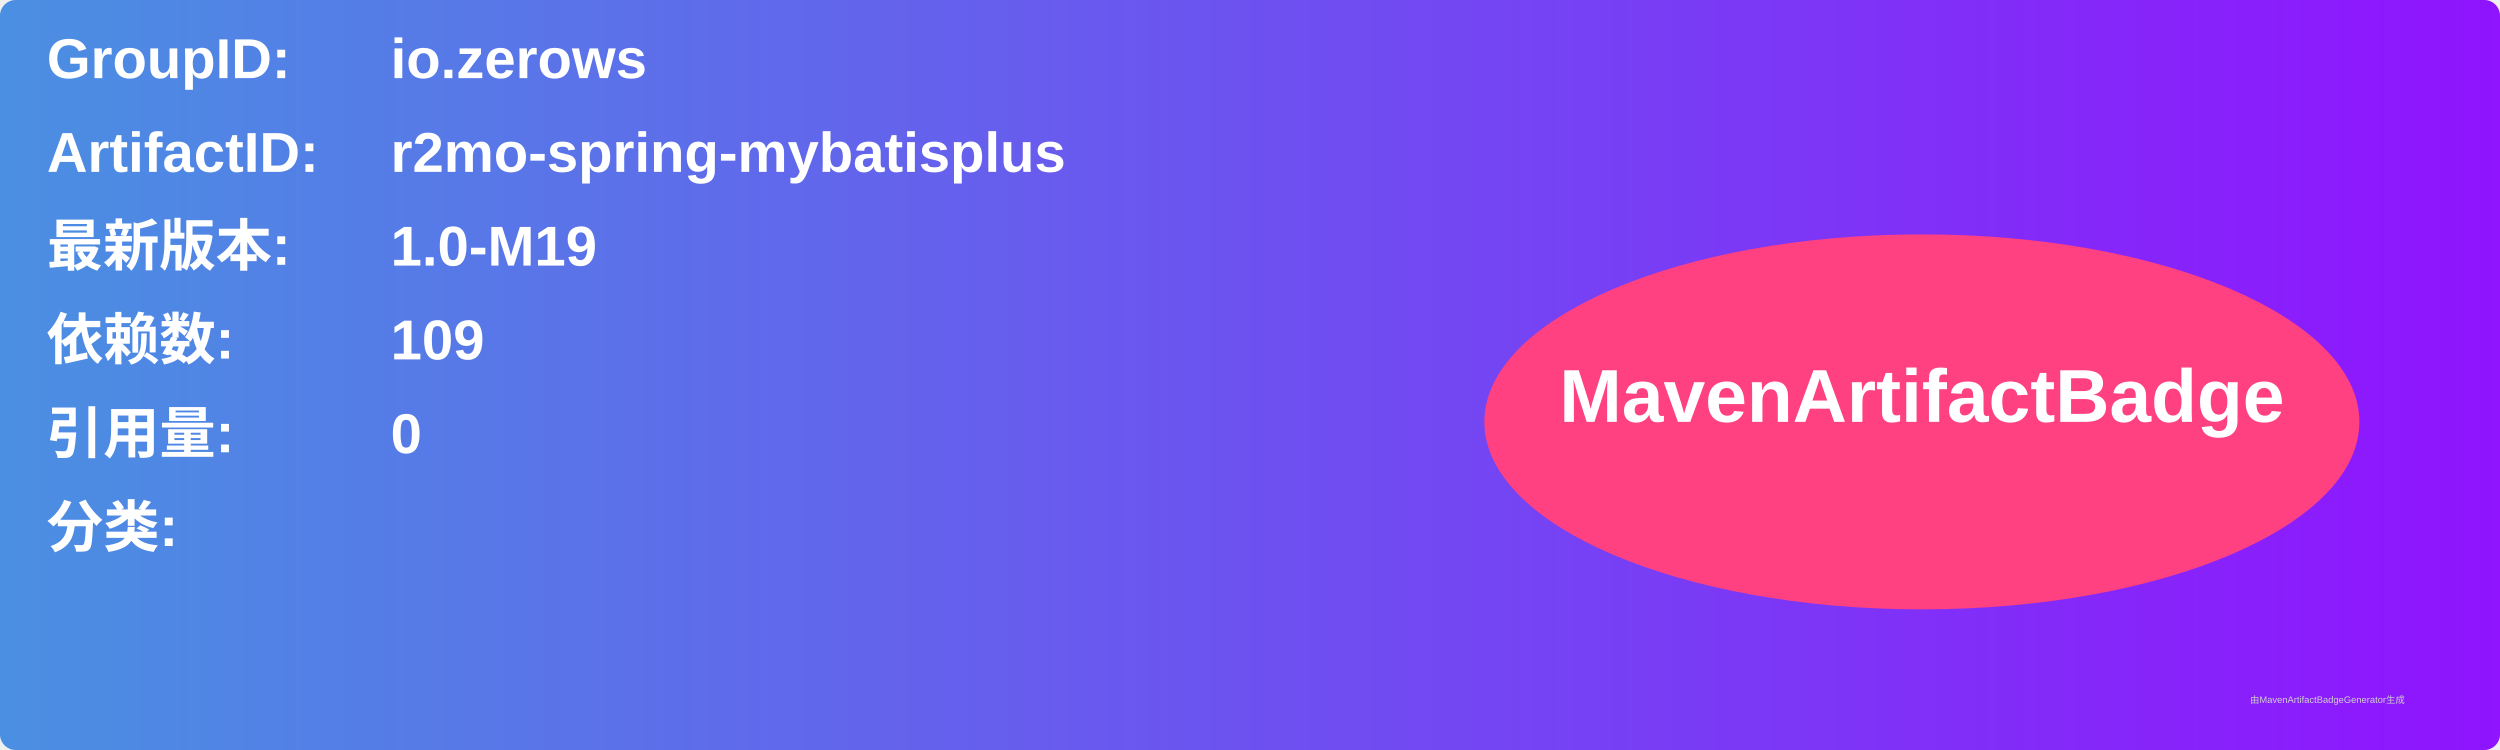
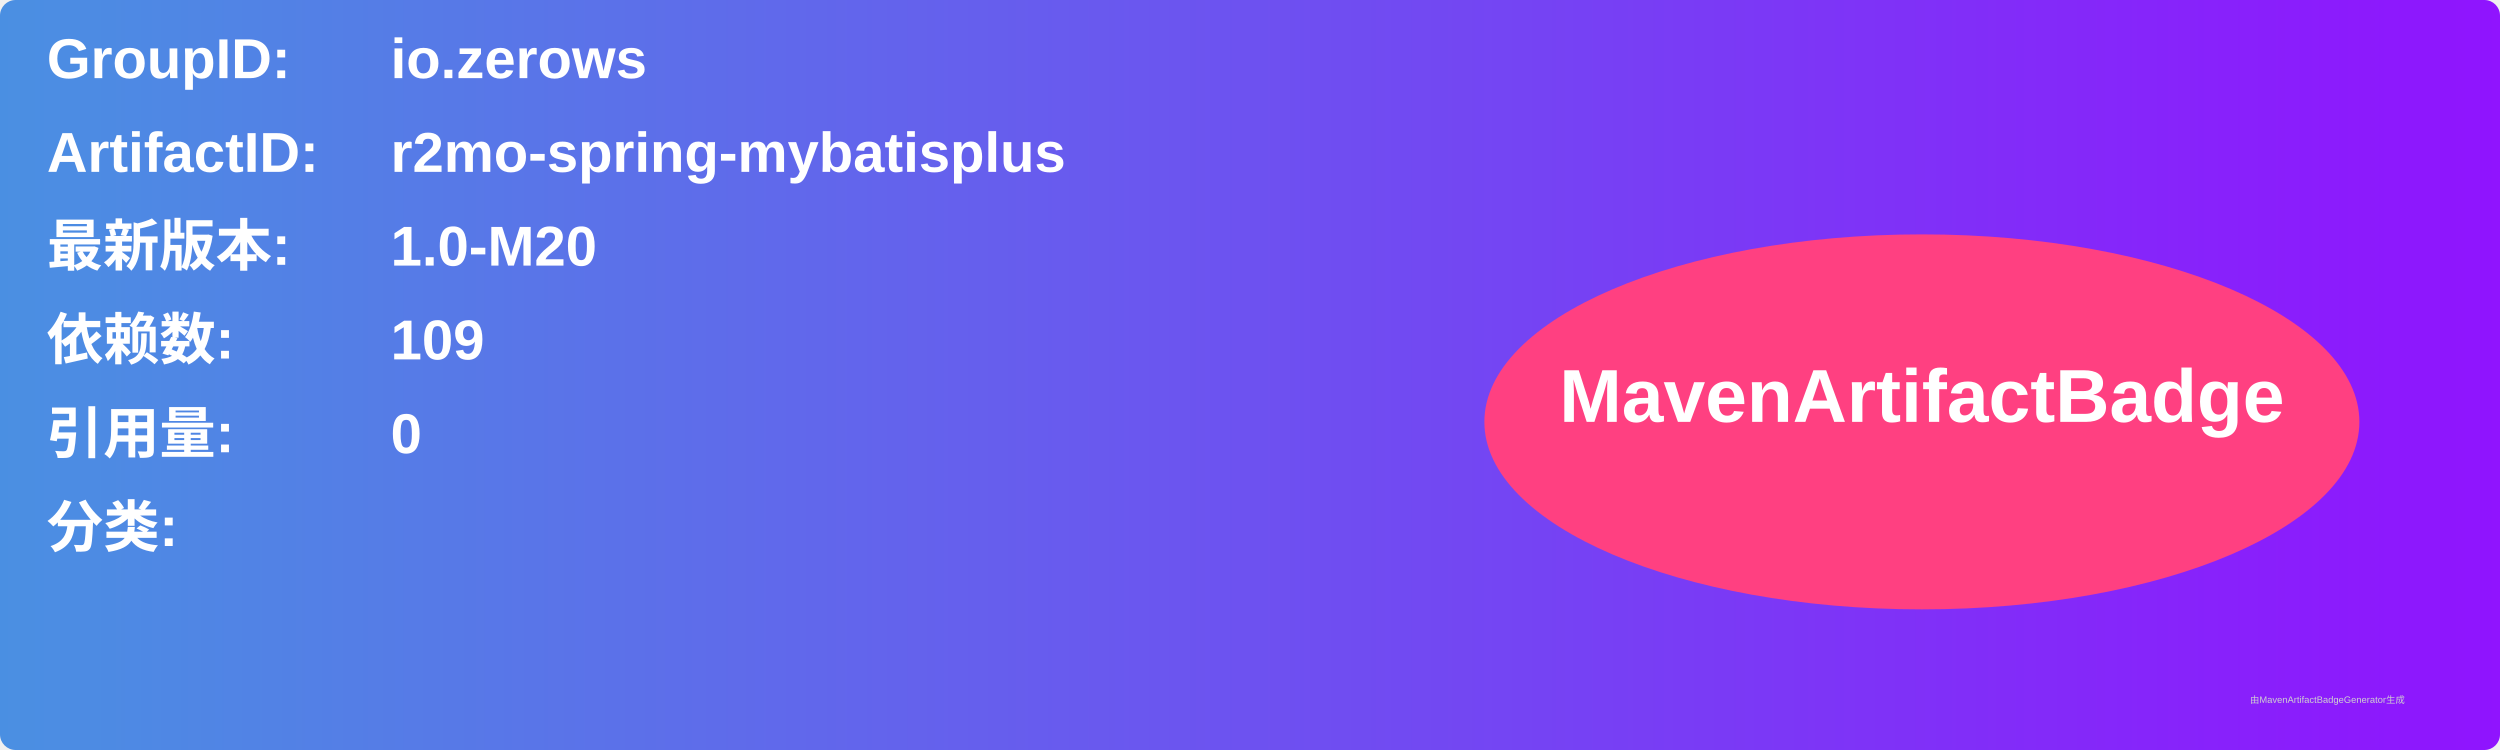
<svg xmlns="http://www.w3.org/2000/svg" width="800" height="240" viewBox="0 0 800 240">
  <linearGradient id="grad" x1="0%" y1="0%" x2="100%" y2="0%">
    <stop offset="0%" stop-color="#4a90e2" />
    <stop offset="100%" stop-color="#9013fe" />
  </linearGradient>
  <rect width="100%" height="100%" rx="5" ry="5" fill="url(#grad)" />
  <g transform="translate(15, 15)">
    <text x="0" y="10" font-family="Arial" font-size="18" fill="white" font-weight="bold" width="260">GroupID:</text>
    <text x="110" y="10" font-family="Arial" font-size="18" fill="white" font-weight="bold" width="460">io.zerows</text>
    <text x="0" y="40" font-family="Arial" font-size="18" fill="white" font-weight="bold" width="260">ArtifactID:</text>
    <text x="110" y="40" font-family="Arial" font-size="18" fill="white" font-weight="bold" width="460">r2mo-spring-mybatisplus</text>
    <text x="0" y="70" font-family="Arial" font-size="18" fill="white" font-weight="bold">最新版本:</text>
    <text x="110" y="70" font-family="Arial" font-size="18" fill="white" font-weight="bold">
-       <tspan font-weight="bold">1.0-M19</tspan>
+       <tspan font-weight="bold">1.0-M20</tspan>
    </text>
    <text x="0" y="100" font-family="Arial" font-size="18" fill="white" font-weight="bold">依赖数: </text>
    <text x="110" y="100" font-family="Arial" font-size="18" fill="white">
      <tspan font-weight="bold">109</tspan>
    </text>
    <text x="0" y="130" font-family="Arial" font-size="18" fill="white" font-weight="bold">引用量: </text>
    <text x="110" y="130" font-family="Arial" font-size="18" fill="white">
      <tspan font-weight="bold">0</tspan>
    </text>
    <text x="0" y="160" font-family="Arial" font-size="18" fill="white" font-weight="bold">分类:</text>
    <text x="10" y="190" font-family="Arial" font-size="10" fill="white">
      <tspan font-weight="bold" />
    </text>
    <ellipse cx="600" cy="120" rx="140" ry="60" fill="#ff4081" />
    <text x="600" y="120" text-anchor="middle" font-family="Arial" font-size="24" fill="white" font-weight="bold">MavenArtifactBadge</text>
  </g>
  <text x="720" y="225" font-family="Arial" font-size="3" fill="#d0d0d0">由MavenArtifactBadgeGenerator生成</text>
</svg>
